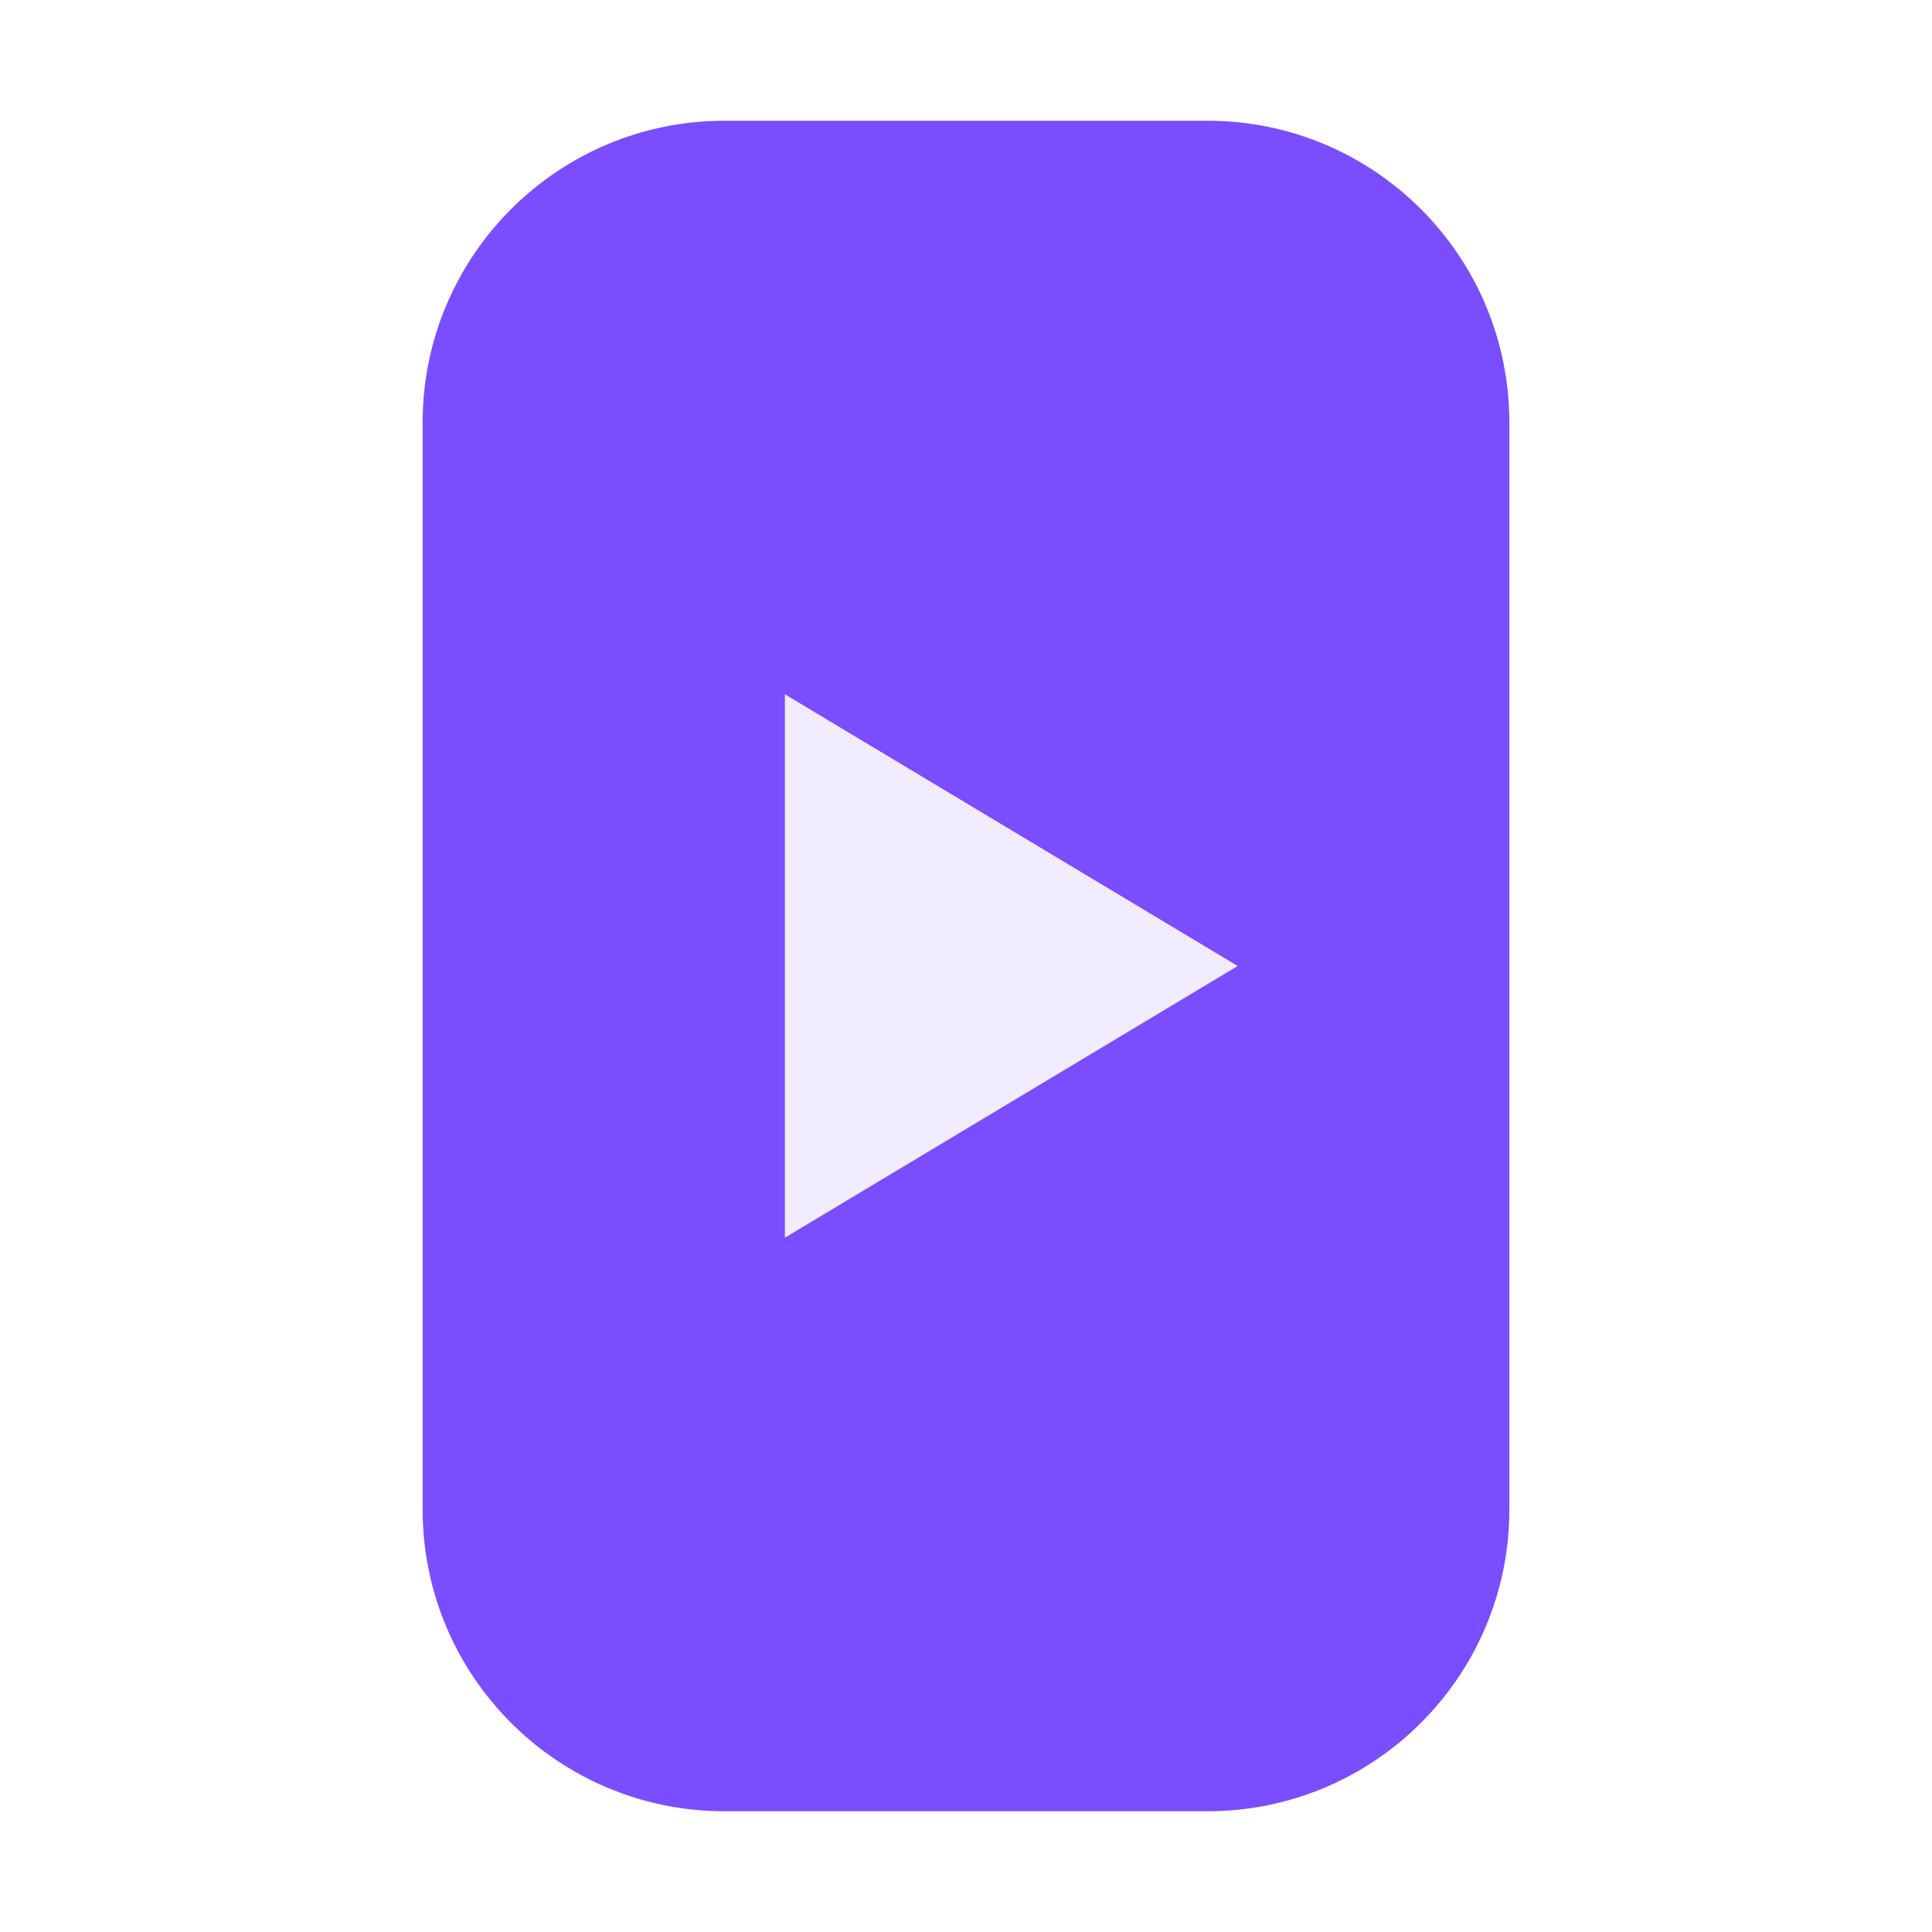
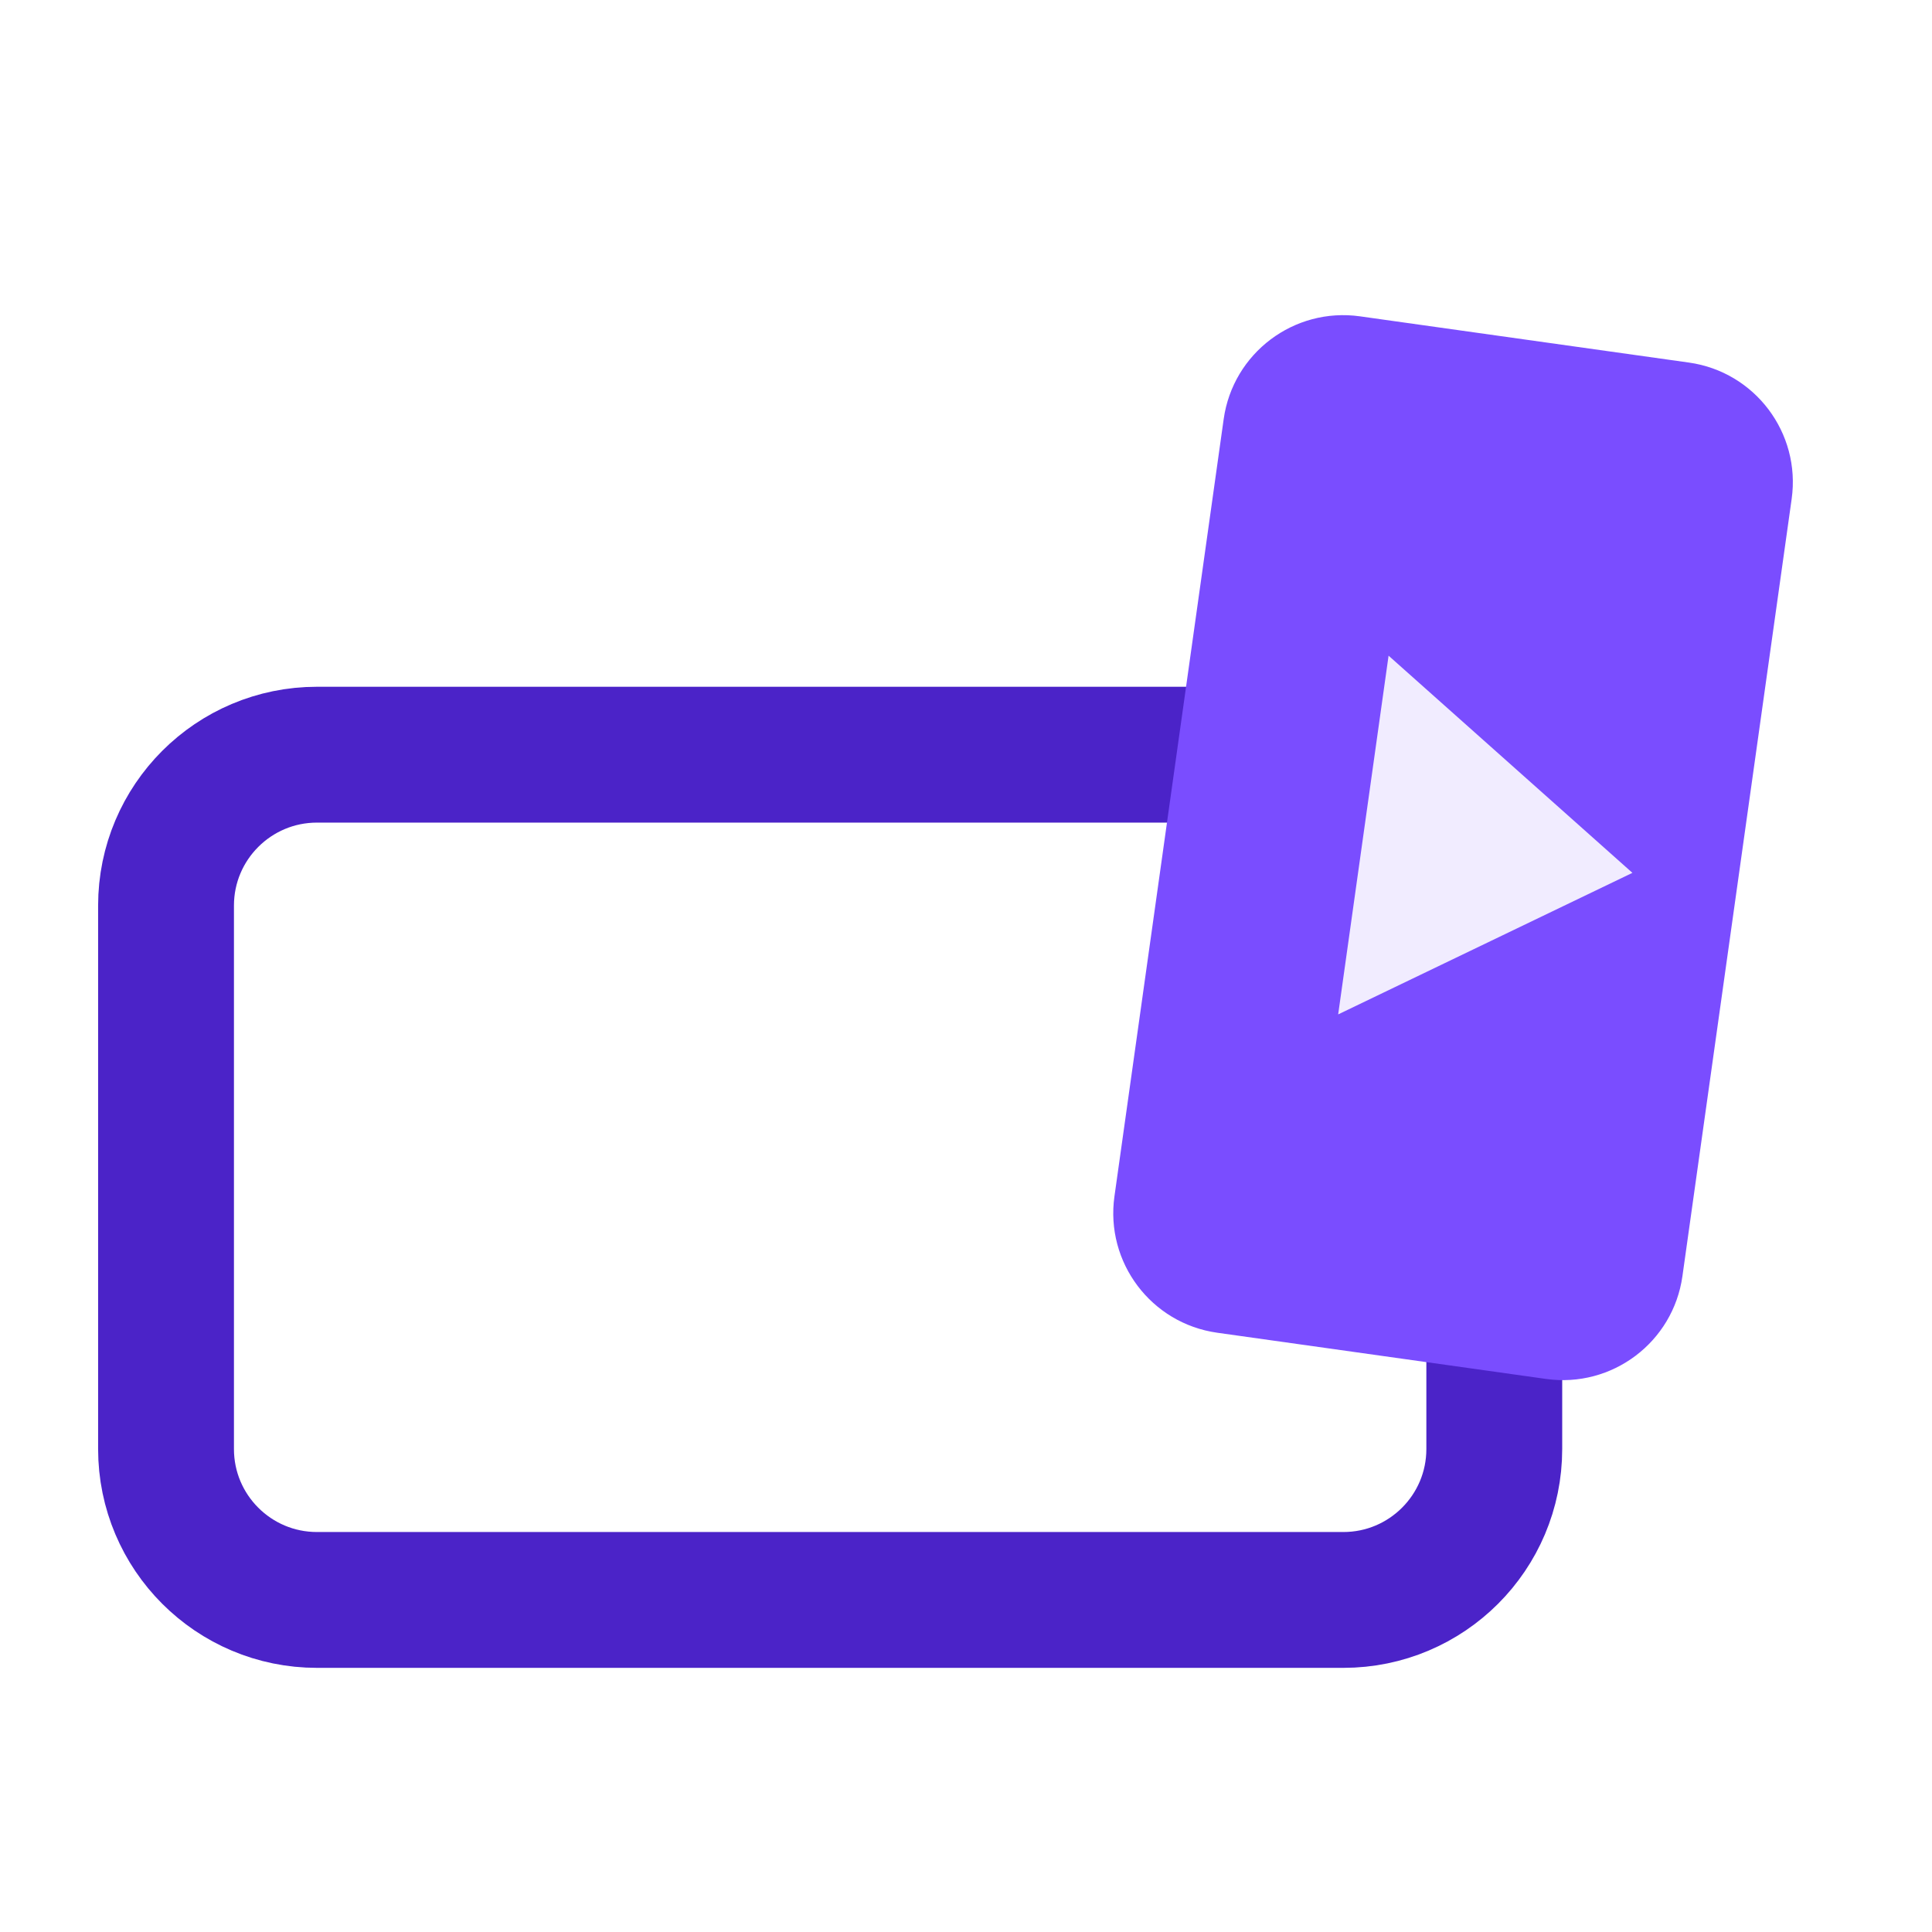
- <svg xmlns="http://www.w3.org/2000/svg" viewBox="0 0 32 32">
-   <rect x="7" y="2" width="18" height="28" rx="5" fill="#7a4dff" />
-   <path d="M13 11.5v9l7.5-4.5z" fill="#f1ecff" />
+ <svg xmlns="http://www.w3.org/2000/svg" viewBox="0 0 64 64">
+   <style>.frame{stroke:#4b23c8}@media (prefers-color-scheme:dark){.frame{stroke:#c9b8ff}}</style>
+   <g transform="translate(1.5 5)">
+     <rect class="frame" x="4" y="20" width="44" height="28" rx="5" fill="none" stroke-width="4.5" />
+     <g transform="rotate(8 46 24)">
+       <rect x="37" y="6" width="19" height="34" rx="4" fill="#7a4dff" />
+       <path d="M43.5 17v12l9-6z" fill="#f1ecff" />
+     </g>
+   </g>
</svg>
